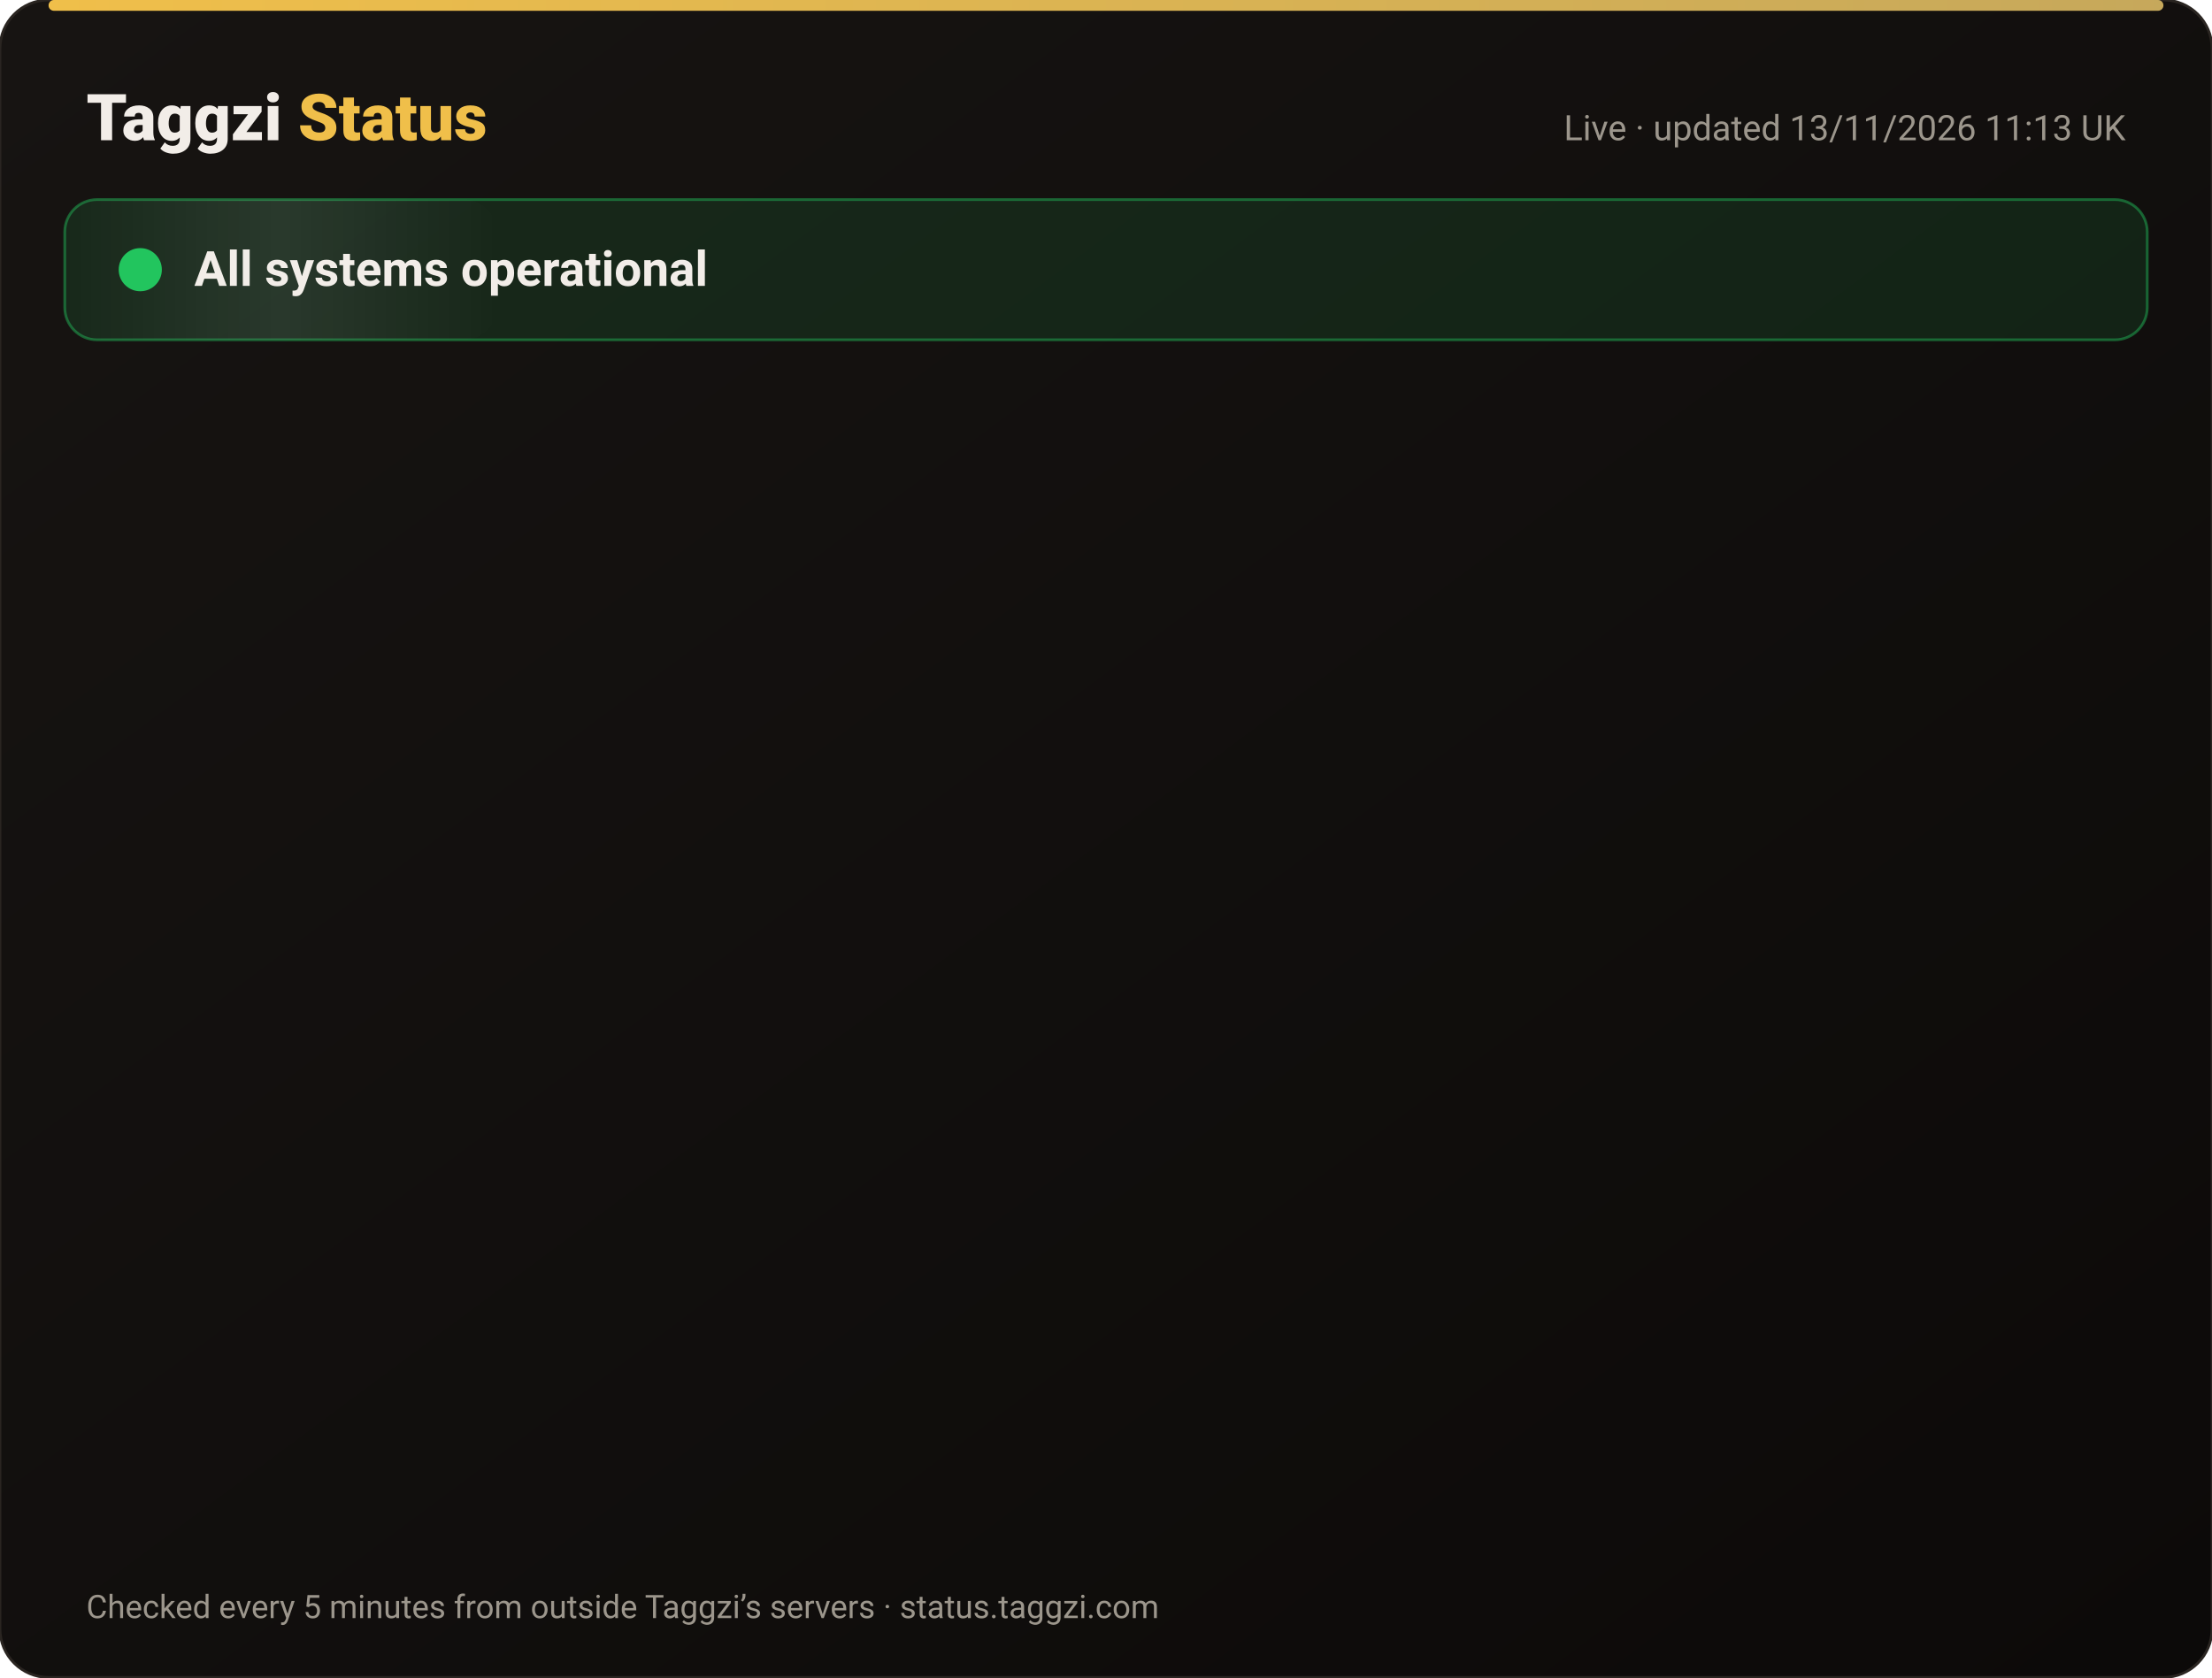
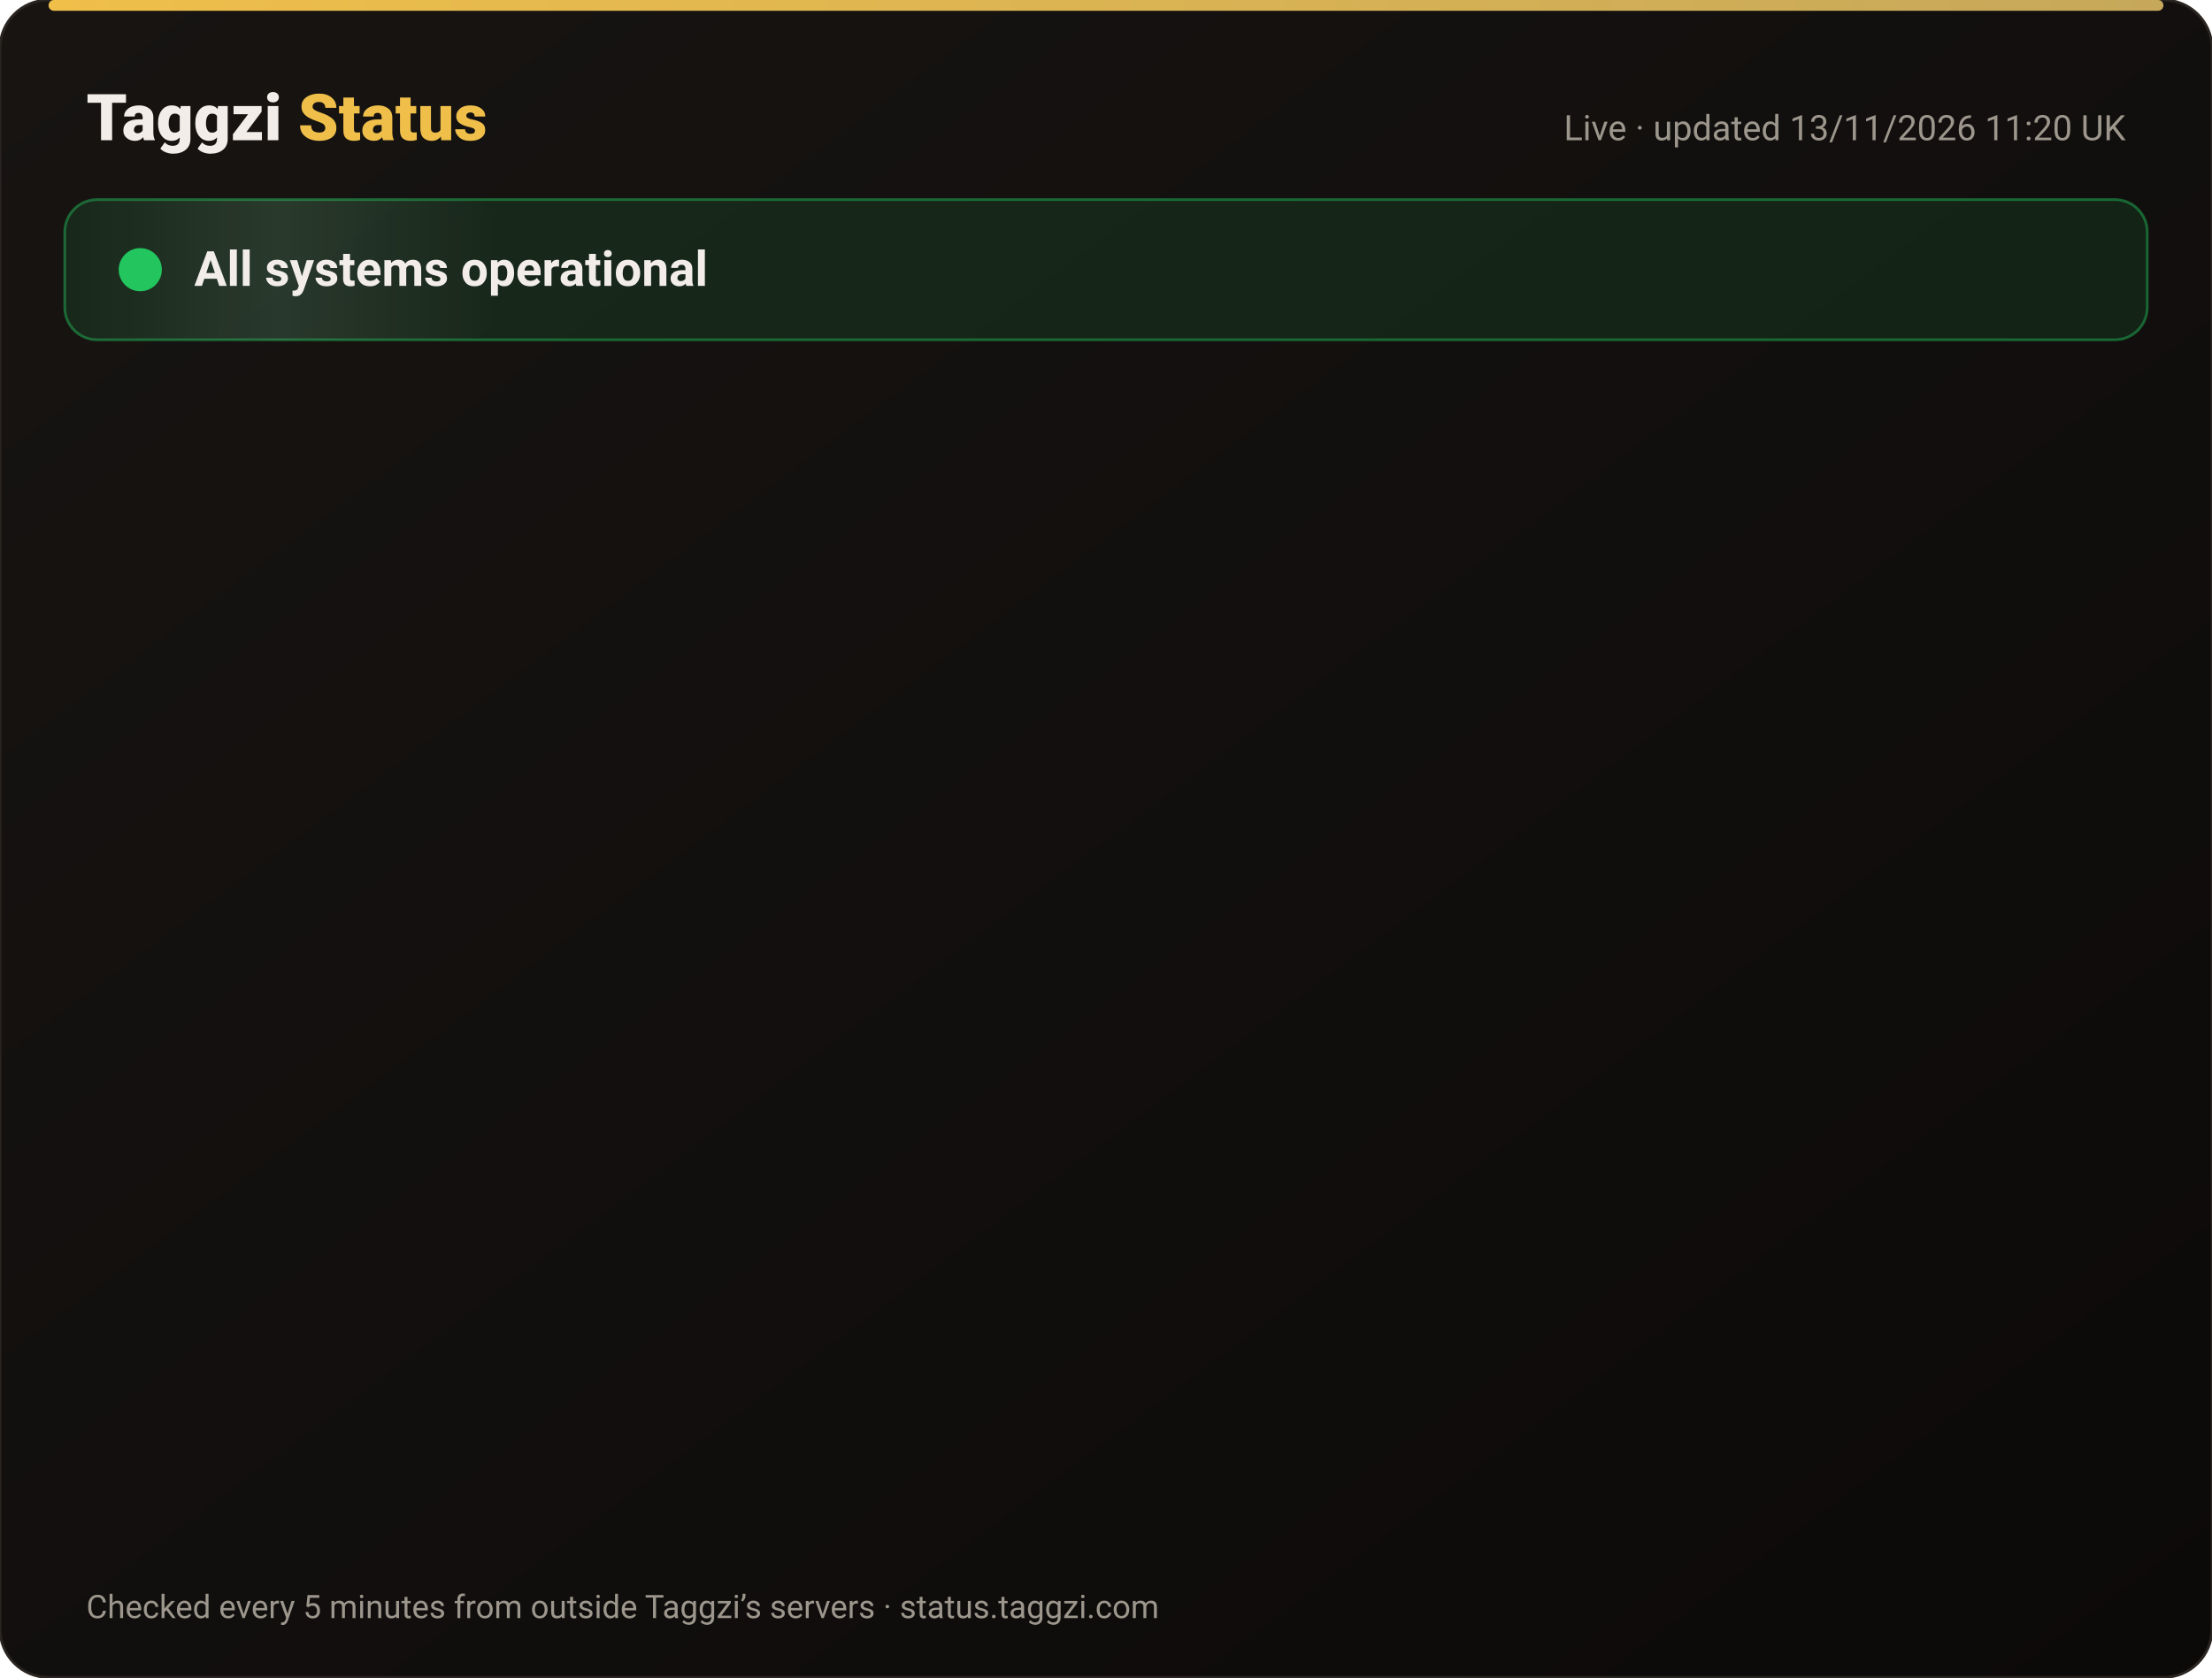
<svg xmlns="http://www.w3.org/2000/svg" width="820" height="622" viewBox="0 0 820 622" font-family="-apple-system,Segoe UI,Roboto,Helvetica,Arial,sans-serif">
  <defs>
    <linearGradient id="bg" x1="0" y1="0" x2="1" y2="1">
      <stop offset="0" stop-color="#171412" />
      <stop offset="1" stop-color="#0C0A09" />
    </linearGradient>
    <linearGradient id="gold" x1="0" x2="1">
      <stop offset="0" stop-color="#F0BF4A" />
      <stop offset="1" stop-color="#c6a85b" />
    </linearGradient>
    <linearGradient id="shine" x1="0" x2="1">
      <stop offset="0" stop-color="#fff" stop-opacity="0" />
      <stop offset=".5" stop-color="#fff" stop-opacity=".08" />
      <stop offset="1" stop-color="#fff" stop-opacity="0" />
    </linearGradient>
  </defs>
  <rect width="820" height="622" rx="18" fill="url(#bg)" stroke="#2a2521" />
  <rect x="18" y="0" width="784" height="4" rx="2" fill="url(#gold)" />
  <text x="32" y="52" font-size="24" font-weight="800" fill="#F2EDE8">Taggzi <tspan fill="#F0BF4A">Status</tspan>
  </text>
-   <text x="788" y="52" font-size="13" fill="#9C968C" text-anchor="end">Live · updated 13/11/2026 11:13 UK</text>
+   <text x="788" y="52" font-size="13" fill="#9C968C" text-anchor="end">Live · updated 13/11/2026 11:20 UK</text>
  <rect x="24" y="74" width="772" height="52" rx="12" fill="#22c55e" fill-opacity=".12" stroke="#22c55e" stroke-opacity=".45" />
  <rect x="24" y="74" width="160" height="52" rx="12" fill="url(#shine)">
    <animate attributeName="x" from="-160" to="820" dur="4s" repeatCount="indefinite" />
  </rect>
  <circle cx="52" cy="100" r="7" fill="#22c55e" />
  <circle cx="52" cy="100" r="7" fill="none" stroke="#22c55e" stroke-width="2">
    <animate attributeName="r" values="7;15;7" dur="2s" repeatCount="indefinite" />
    <animate attributeName="opacity" values=".9;0;.9" dur="2s" repeatCount="indefinite" />
  </circle>
  <text x="72" y="106" font-size="18" font-weight="700" fill="#F2EDE8">All systems operational</text>
  <g opacity="0">
    <animate attributeName="opacity" from="0" to="1" begin="0.00s" dur=".6s" fill="freeze" />
    <line x1="32" y1="188" x2="788" y2="188" stroke="#2a2521" />
    <circle cx="44" cy="166" r="6" fill="#22c55e">
      <animate attributeName="opacity" values="1;.45;1" dur="2.4s" begin="0.00s" repeatCount="indefinite" />
    </circle>
    <text x="62" y="171" font-size="15" font-weight="650" fill="#F2EDE8">Website</text>
    <text x="630" y="171" font-size="13" fill="#9C968C" text-anchor="end">99.97% uptime</text>
    <rect x="648" y="154" width="140" height="24" rx="12" fill="#22c55e" fill-opacity=".14" stroke="#22c55e" stroke-opacity=".5" />
    <text x="718" y="171" font-size="12" font-weight="700" fill="#22c55e" text-anchor="middle">Operational</text>
  </g>
  <g opacity="0">
    <animate attributeName="opacity" from="0" to="1" begin="0.15s" dur=".6s" fill="freeze" />
    <line x1="32" y1="234" x2="788" y2="234" stroke="#2a2521" />
    <circle cx="44" cy="212" r="6" fill="#22c55e">
      <animate attributeName="opacity" values="1;.45;1" dur="2.4s" begin="0.15s" repeatCount="indefinite" />
    </circle>
    <text x="62" y="217" font-size="15" font-weight="650" fill="#F2EDE8">Tag scans</text>
    <text x="630" y="217" font-size="13" fill="#9C968C" text-anchor="end">99.97% uptime</text>
    <rect x="648" y="200" width="140" height="24" rx="12" fill="#22c55e" fill-opacity=".14" stroke="#22c55e" stroke-opacity=".5" />
    <text x="718" y="217" font-size="12" font-weight="700" fill="#22c55e" text-anchor="middle">Operational</text>
  </g>
  <g opacity="0">
    <animate attributeName="opacity" from="0" to="1" begin="0.30s" dur=".6s" fill="freeze" />
    <line x1="32" y1="280" x2="788" y2="280" stroke="#2a2521" />
    <circle cx="44" cy="258" r="6" fill="#22c55e">
      <animate attributeName="opacity" values="1;.45;1" dur="2.4s" begin="0.30s" repeatCount="indefinite" />
    </circle>
    <text x="62" y="263" font-size="15" font-weight="650" fill="#F2EDE8">Manual tag lookup</text>
    <text x="630" y="263" font-size="13" fill="#9C968C" text-anchor="end">99.97% uptime</text>
    <rect x="648" y="246" width="140" height="24" rx="12" fill="#22c55e" fill-opacity=".14" stroke="#22c55e" stroke-opacity=".5" />
    <text x="718" y="263" font-size="12" font-weight="700" fill="#22c55e" text-anchor="middle">Operational</text>
  </g>
  <g opacity="0">
    <animate attributeName="opacity" from="0" to="1" begin="0.45s" dur=".6s" fill="freeze" />
    <line x1="32" y1="326" x2="788" y2="326" stroke="#2a2521" />
    <circle cx="44" cy="304" r="6" fill="#22c55e">
      <animate attributeName="opacity" values="1;.45;1" dur="2.4s" begin="0.45s" repeatCount="indefinite" />
    </circle>
    <text x="62" y="309" font-size="15" font-weight="650" fill="#F2EDE8">App &amp; login</text>
    <text x="630" y="309" font-size="13" fill="#9C968C" text-anchor="end">99.97% uptime</text>
    <rect x="648" y="292" width="140" height="24" rx="12" fill="#22c55e" fill-opacity=".14" stroke="#22c55e" stroke-opacity=".5" />
    <text x="718" y="309" font-size="12" font-weight="700" fill="#22c55e" text-anchor="middle">Operational</text>
  </g>
  <g opacity="0">
    <animate attributeName="opacity" from="0" to="1" begin="0.60s" dur=".6s" fill="freeze" />
    <line x1="32" y1="372" x2="788" y2="372" stroke="#2a2521" />
    <circle cx="44" cy="350" r="6" fill="#22c55e">
      <animate attributeName="opacity" values="1;.45;1" dur="2.4s" begin="0.60s" repeatCount="indefinite" />
    </circle>
    <text x="62" y="355" font-size="15" font-weight="650" fill="#F2EDE8">Community alerts</text>
    <text x="630" y="355" font-size="13" fill="#9C968C" text-anchor="end">99.97% uptime</text>
    <rect x="648" y="338" width="140" height="24" rx="12" fill="#22c55e" fill-opacity=".14" stroke="#22c55e" stroke-opacity=".5" />
    <text x="718" y="355" font-size="12" font-weight="700" fill="#22c55e" text-anchor="middle">Operational</text>
  </g>
  <g opacity="0">
    <animate attributeName="opacity" from="0" to="1" begin="0.75s" dur=".6s" fill="freeze" />
    <line x1="32" y1="418" x2="788" y2="418" stroke="#2a2521" />
    <circle cx="44" cy="396" r="6" fill="#22c55e">
      <animate attributeName="opacity" values="1;.45;1" dur="2.4s" begin="0.75s" repeatCount="indefinite" />
    </circle>
    <text x="62" y="401" font-size="15" font-weight="650" fill="#F2EDE8">Private calling</text>
    <text x="630" y="401" font-size="13" fill="#9C968C" text-anchor="end">99.97% uptime</text>
    <rect x="648" y="384" width="140" height="24" rx="12" fill="#22c55e" fill-opacity=".14" stroke="#22c55e" stroke-opacity=".5" />
    <text x="718" y="401" font-size="12" font-weight="700" fill="#22c55e" text-anchor="middle">Operational</text>
  </g>
  <g opacity="0">
    <animate attributeName="opacity" from="0" to="1" begin="0.90s" dur=".6s" fill="freeze" />
    <line x1="32" y1="464" x2="788" y2="464" stroke="#2a2521" />
    <circle cx="44" cy="442" r="6" fill="#22c55e">
      <animate attributeName="opacity" values="1;.45;1" dur="2.4s" begin="0.90s" repeatCount="indefinite" />
    </circle>
    <text x="62" y="447" font-size="15" font-weight="650" fill="#F2EDE8">Payments</text>
    <text x="630" y="447" font-size="13" fill="#9C968C" text-anchor="end">99.96% uptime</text>
    <rect x="648" y="430" width="140" height="24" rx="12" fill="#22c55e" fill-opacity=".14" stroke="#22c55e" stroke-opacity=".5" />
    <text x="718" y="447" font-size="12" font-weight="700" fill="#22c55e" text-anchor="middle">Operational</text>
  </g>
  <g opacity="0">
    <animate attributeName="opacity" from="0" to="1" begin="1.05s" dur=".6s" fill="freeze" />
    <line x1="32" y1="510" x2="788" y2="510" stroke="#2a2521" />
    <circle cx="44" cy="488" r="6" fill="#22c55e">
      <animate attributeName="opacity" values="1;.45;1" dur="2.4s" begin="1.05s" repeatCount="indefinite" />
    </circle>
    <text x="62" y="493" font-size="15" font-weight="650" fill="#F2EDE8">Email &amp; support</text>
    <text x="630" y="493" font-size="13" fill="#9C968C" text-anchor="end">99.97% uptime</text>
    <rect x="648" y="476" width="140" height="24" rx="12" fill="#22c55e" fill-opacity=".14" stroke="#22c55e" stroke-opacity=".5" />
    <text x="718" y="493" font-size="12" font-weight="700" fill="#22c55e" text-anchor="middle">Operational</text>
  </g>
  <g opacity="0">
    <animate attributeName="opacity" from="0" to="1" begin="1.20s" dur=".6s" fill="freeze" />
    <line x1="32" y1="556" x2="788" y2="556" stroke="#2a2521" />
    <circle cx="44" cy="534" r="6" fill="#22c55e">
      <animate attributeName="opacity" values="1;.45;1" dur="2.4s" begin="1.20s" repeatCount="indefinite" />
    </circle>
    <text x="62" y="539" font-size="15" font-weight="650" fill="#F2EDE8">Secure connection (SSL)</text>
    <text x="630" y="539" font-size="13" fill="#9C968C" text-anchor="end">100.00% uptime</text>
    <rect x="648" y="522" width="140" height="24" rx="12" fill="#22c55e" fill-opacity=".14" stroke="#22c55e" stroke-opacity=".5" />
    <text x="718" y="539" font-size="12" font-weight="700" fill="#22c55e" text-anchor="middle">Operational</text>
  </g>
  <text x="32" y="600" font-size="12" fill="#9C968C">Checked every 5 minutes from outside Taggzi’s servers · status.taggzi.com</text>
</svg>
